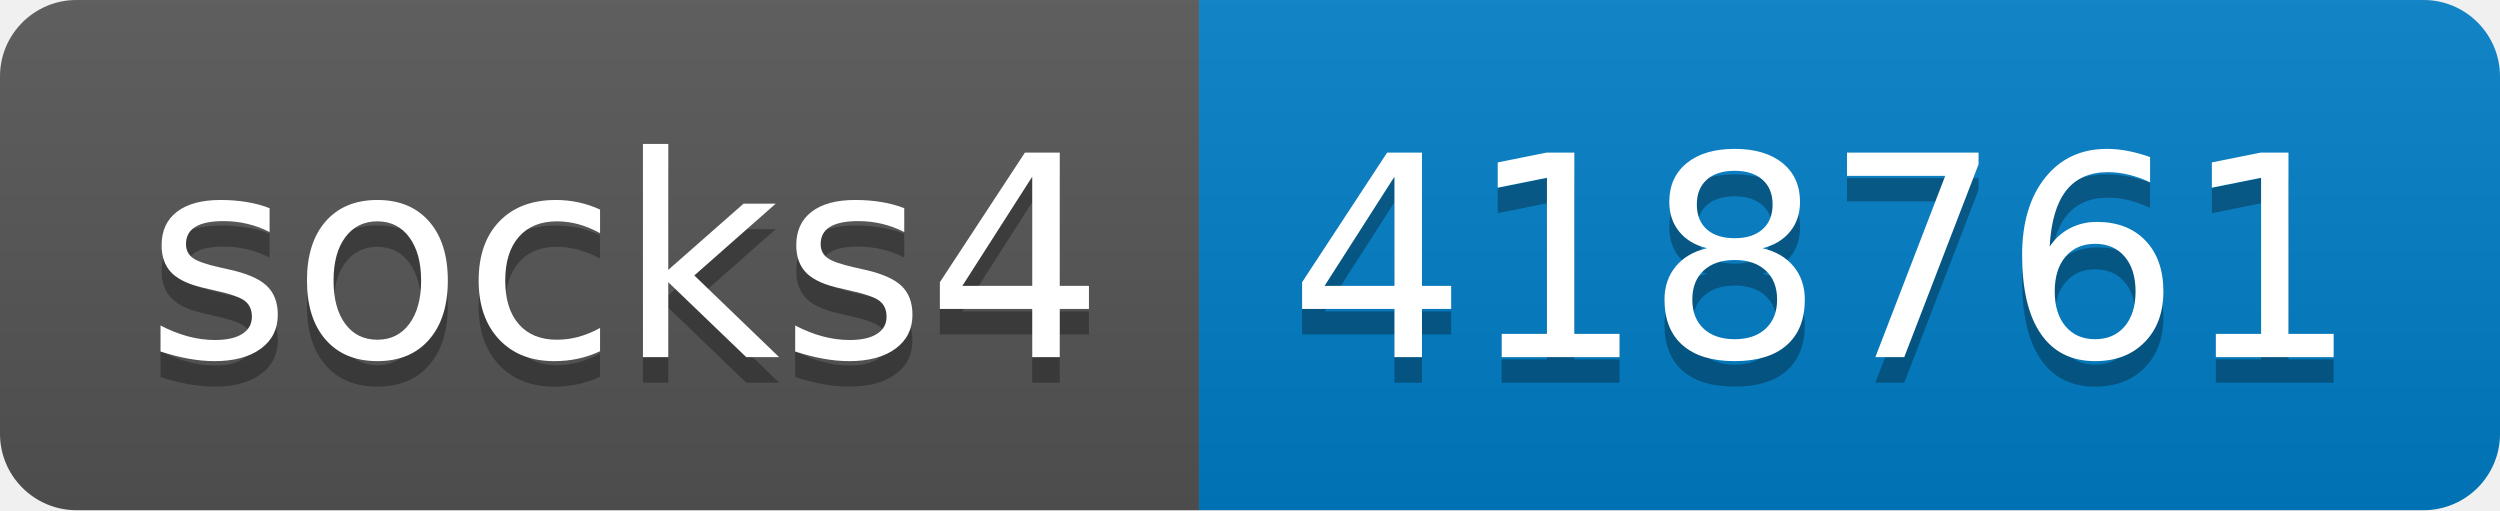
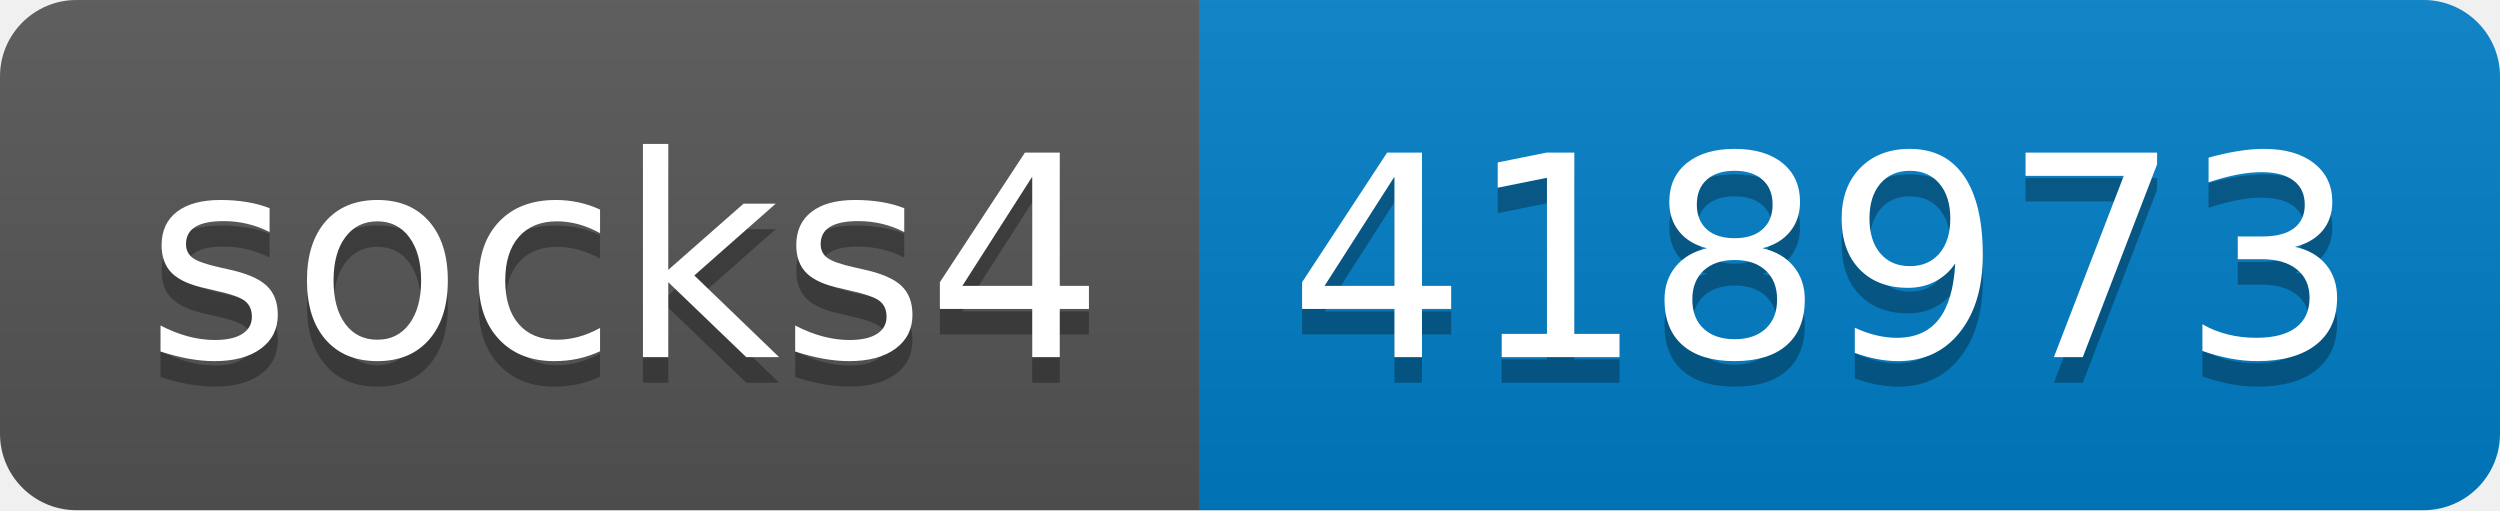
- <svg xmlns="http://www.w3.org/2000/svg" width="98" height="20" role="img" aria-label="socks4: 418761">
+ <svg xmlns="http://www.w3.org/2000/svg" width="98" height="20" role="img" aria-label="socks4: 418973">
  <linearGradient id="s" x2="0" y2="100%">
    <stop offset="0" stop-color="#bbb" stop-opacity=".1" />
    <stop offset="1" stop-opacity=".1" />
  </linearGradient>
  <clipPath id="r">
    <rect width="98" height="20" rx="3" fill="#fff" />
  </clipPath>
  <g clip-path="url(#r)">
    <rect width="47" height="20" fill="#555" />
    <rect x="47" width="51" height="20" fill="#007ec6" />
    <rect width="98" height="20" fill="url(#s)" />
  </g>
  <g fill="#fff" text-anchor="middle" font-family="Verdana,Geneva,DejaVu Sans,sans-serif" text-rendering="geometricPrecision" font-size="110">
    <text aria-hidden="true" x="245" y="150" fill="#010101" fill-opacity=".3" transform="scale(.1)" textLength="370">socks4</text>
    <text x="245" y="140" transform="scale(.1)" fill="#fff" textLength="370">socks4</text>
-     <text aria-hidden="true" x="715" y="150" fill="#010101" fill-opacity=".3" transform="scale(.1)" textLength="410">418761</text>
-     <text x="715" y="140" transform="scale(.1)" fill="#fff" textLength="410">418761</text>
+     <text aria-hidden="true" x="715" y="150" fill="#010101" fill-opacity=".3" transform="scale(.1)" textLength="410">418973</text>
+     <text x="715" y="140" transform="scale(.1)" fill="#fff" textLength="410">418973</text>
  </g>
</svg>
